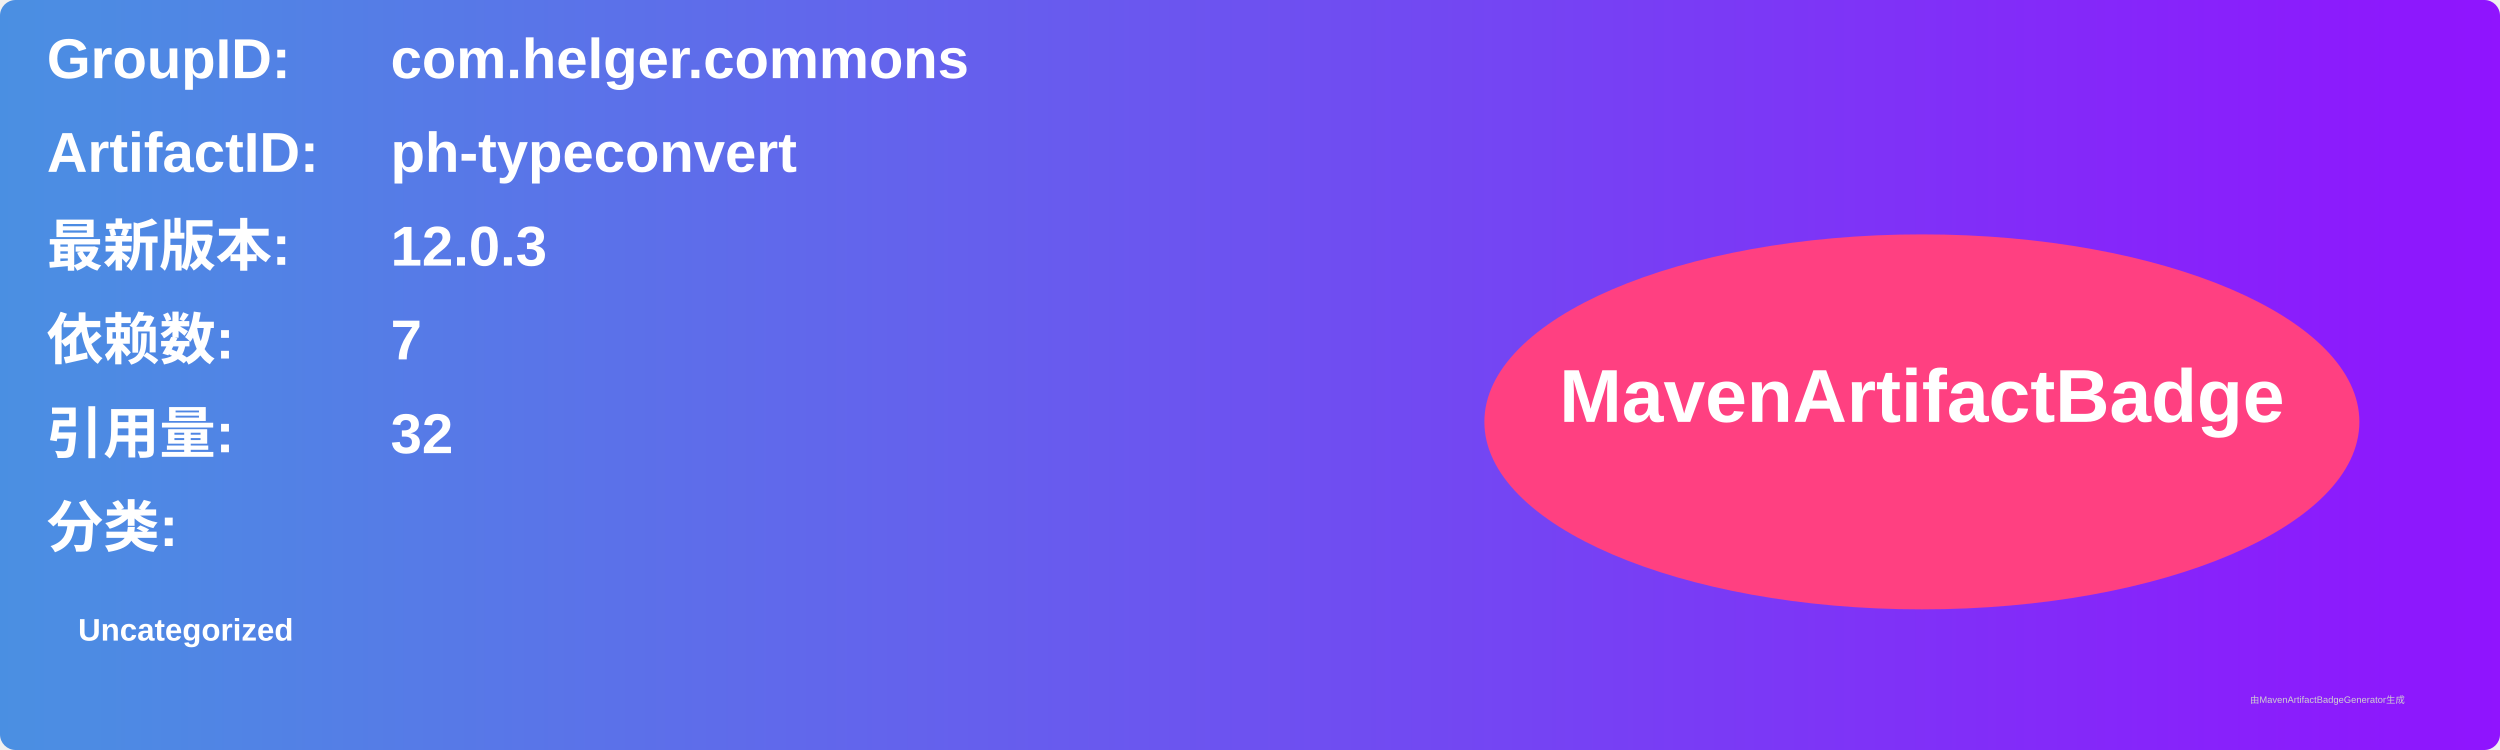
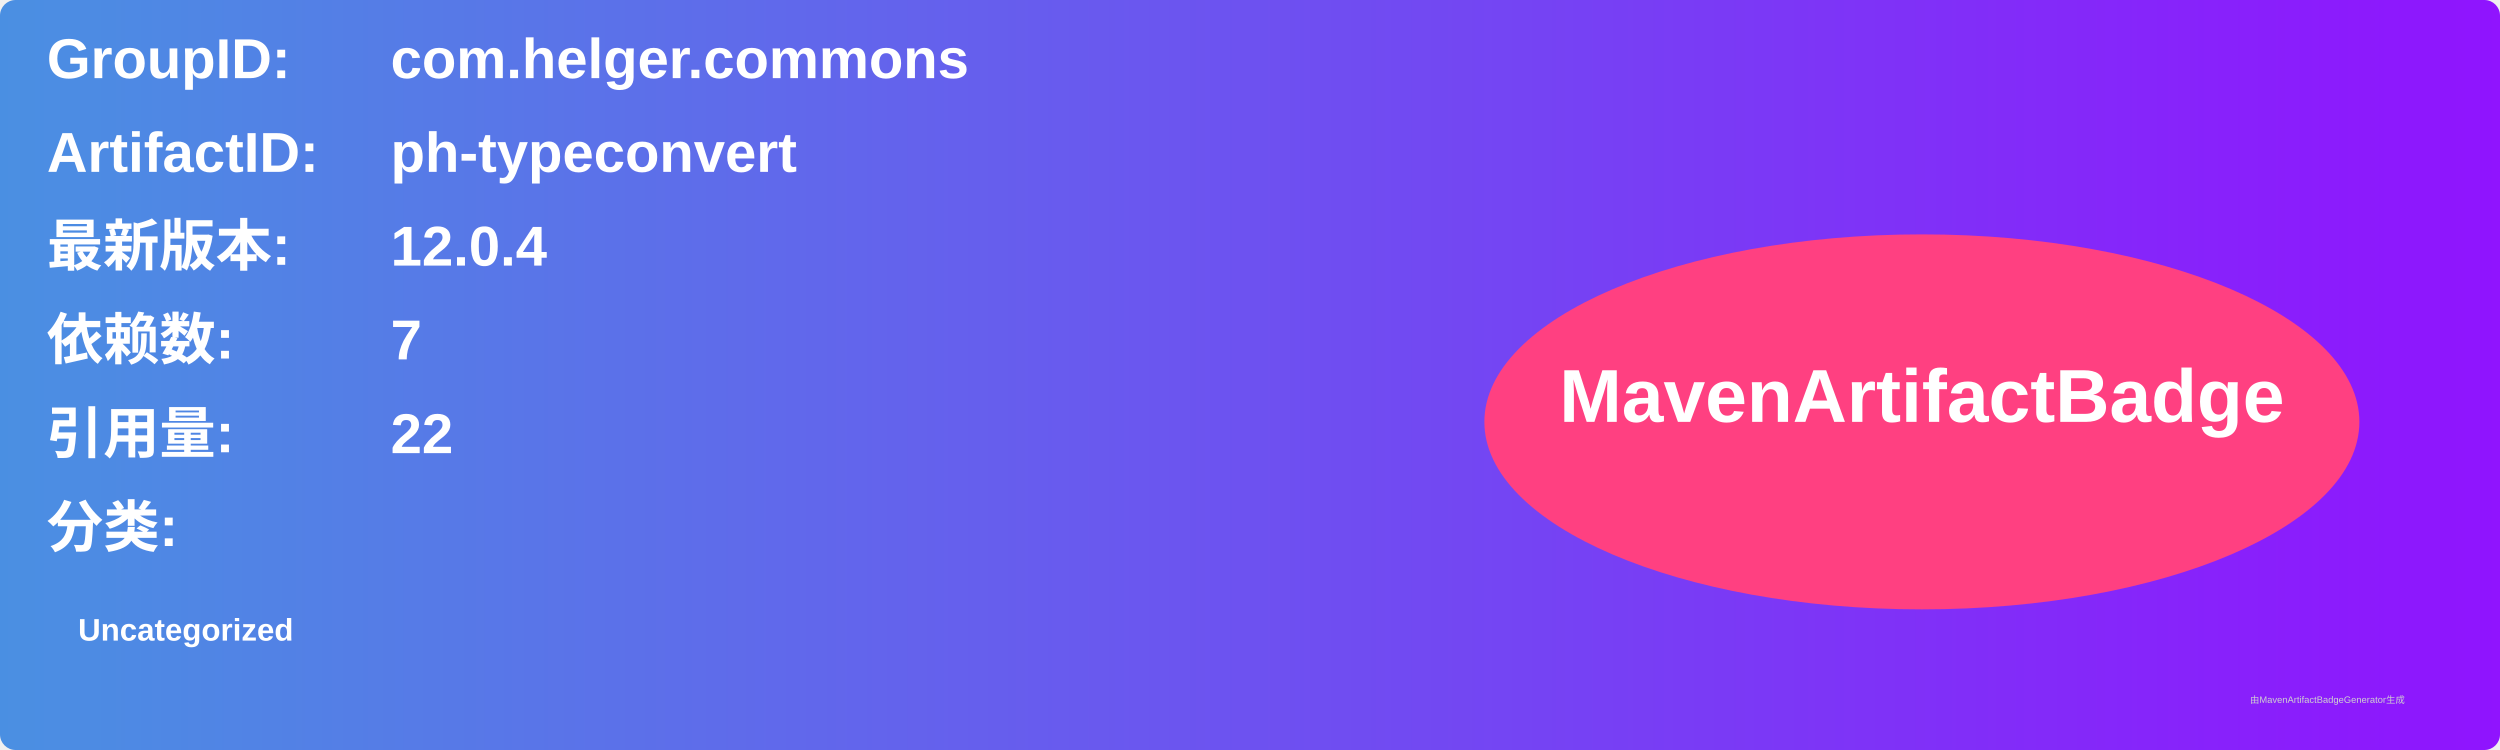
<svg xmlns="http://www.w3.org/2000/svg" width="800" height="240" viewBox="0 0 800 240">
  <linearGradient id="grad" x1="0%" y1="0%" x2="100%" y2="0%">
    <stop offset="0%" stop-color="#4a90e2" />
    <stop offset="100%" stop-color="#9013fe" />
  </linearGradient>
  <rect width="100%" height="100%" rx="5" ry="5" fill="url(#grad)" />
  <g transform="translate(15, 15)">
    <text x="0" y="10" font-family="Arial" font-size="18" fill="white" font-weight="bold" width="260">GroupID:</text>
    <text x="110" y="10" font-family="Arial" font-size="18" fill="white" font-weight="bold" width="460">com.helger.commons</text>
    <text x="0" y="40" font-family="Arial" font-size="18" fill="white" font-weight="bold" width="260">ArtifactID:</text>
    <text x="110" y="40" font-family="Arial" font-size="18" fill="white" font-weight="bold" width="460">ph-typeconvert</text>
    <text x="0" y="70" font-family="Arial" font-size="18" fill="white" font-weight="bold">最新版本:</text>
    <text x="110" y="70" font-family="Arial" font-size="18" fill="white" font-weight="bold">
-       <tspan font-weight="bold">12.0.3</tspan>
+       <tspan font-weight="bold">12.0.4</tspan>
    </text>
    <text x="0" y="100" font-family="Arial" font-size="18" fill="white" font-weight="bold">依赖数: </text>
    <text x="110" y="100" font-family="Arial" font-size="18" fill="white">
      <tspan font-weight="bold">7</tspan>
    </text>
    <text x="0" y="130" font-family="Arial" font-size="18" fill="white" font-weight="bold">引用量: </text>
    <text x="110" y="130" font-family="Arial" font-size="18" fill="white">
-       <tspan font-weight="bold">32</tspan>
+       <tspan font-weight="bold">22</tspan>
    </text>
    <text x="0" y="160" font-family="Arial" font-size="18" fill="white" font-weight="bold">分类:</text>
    <text x="10" y="190" font-family="Arial" font-size="10" fill="white">
      <tspan font-weight="bold">Uncategorized</tspan>
    </text>
    <ellipse cx="600" cy="120" rx="140" ry="60" fill="#ff4081" />
    <text x="600" y="120" text-anchor="middle" font-family="Arial" font-size="24" fill="white" font-weight="bold">MavenArtifactBadge</text>
  </g>
  <text x="720" y="225" font-family="Arial" font-size="3" fill="#d0d0d0">由MavenArtifactBadgeGenerator生成</text>
</svg>
